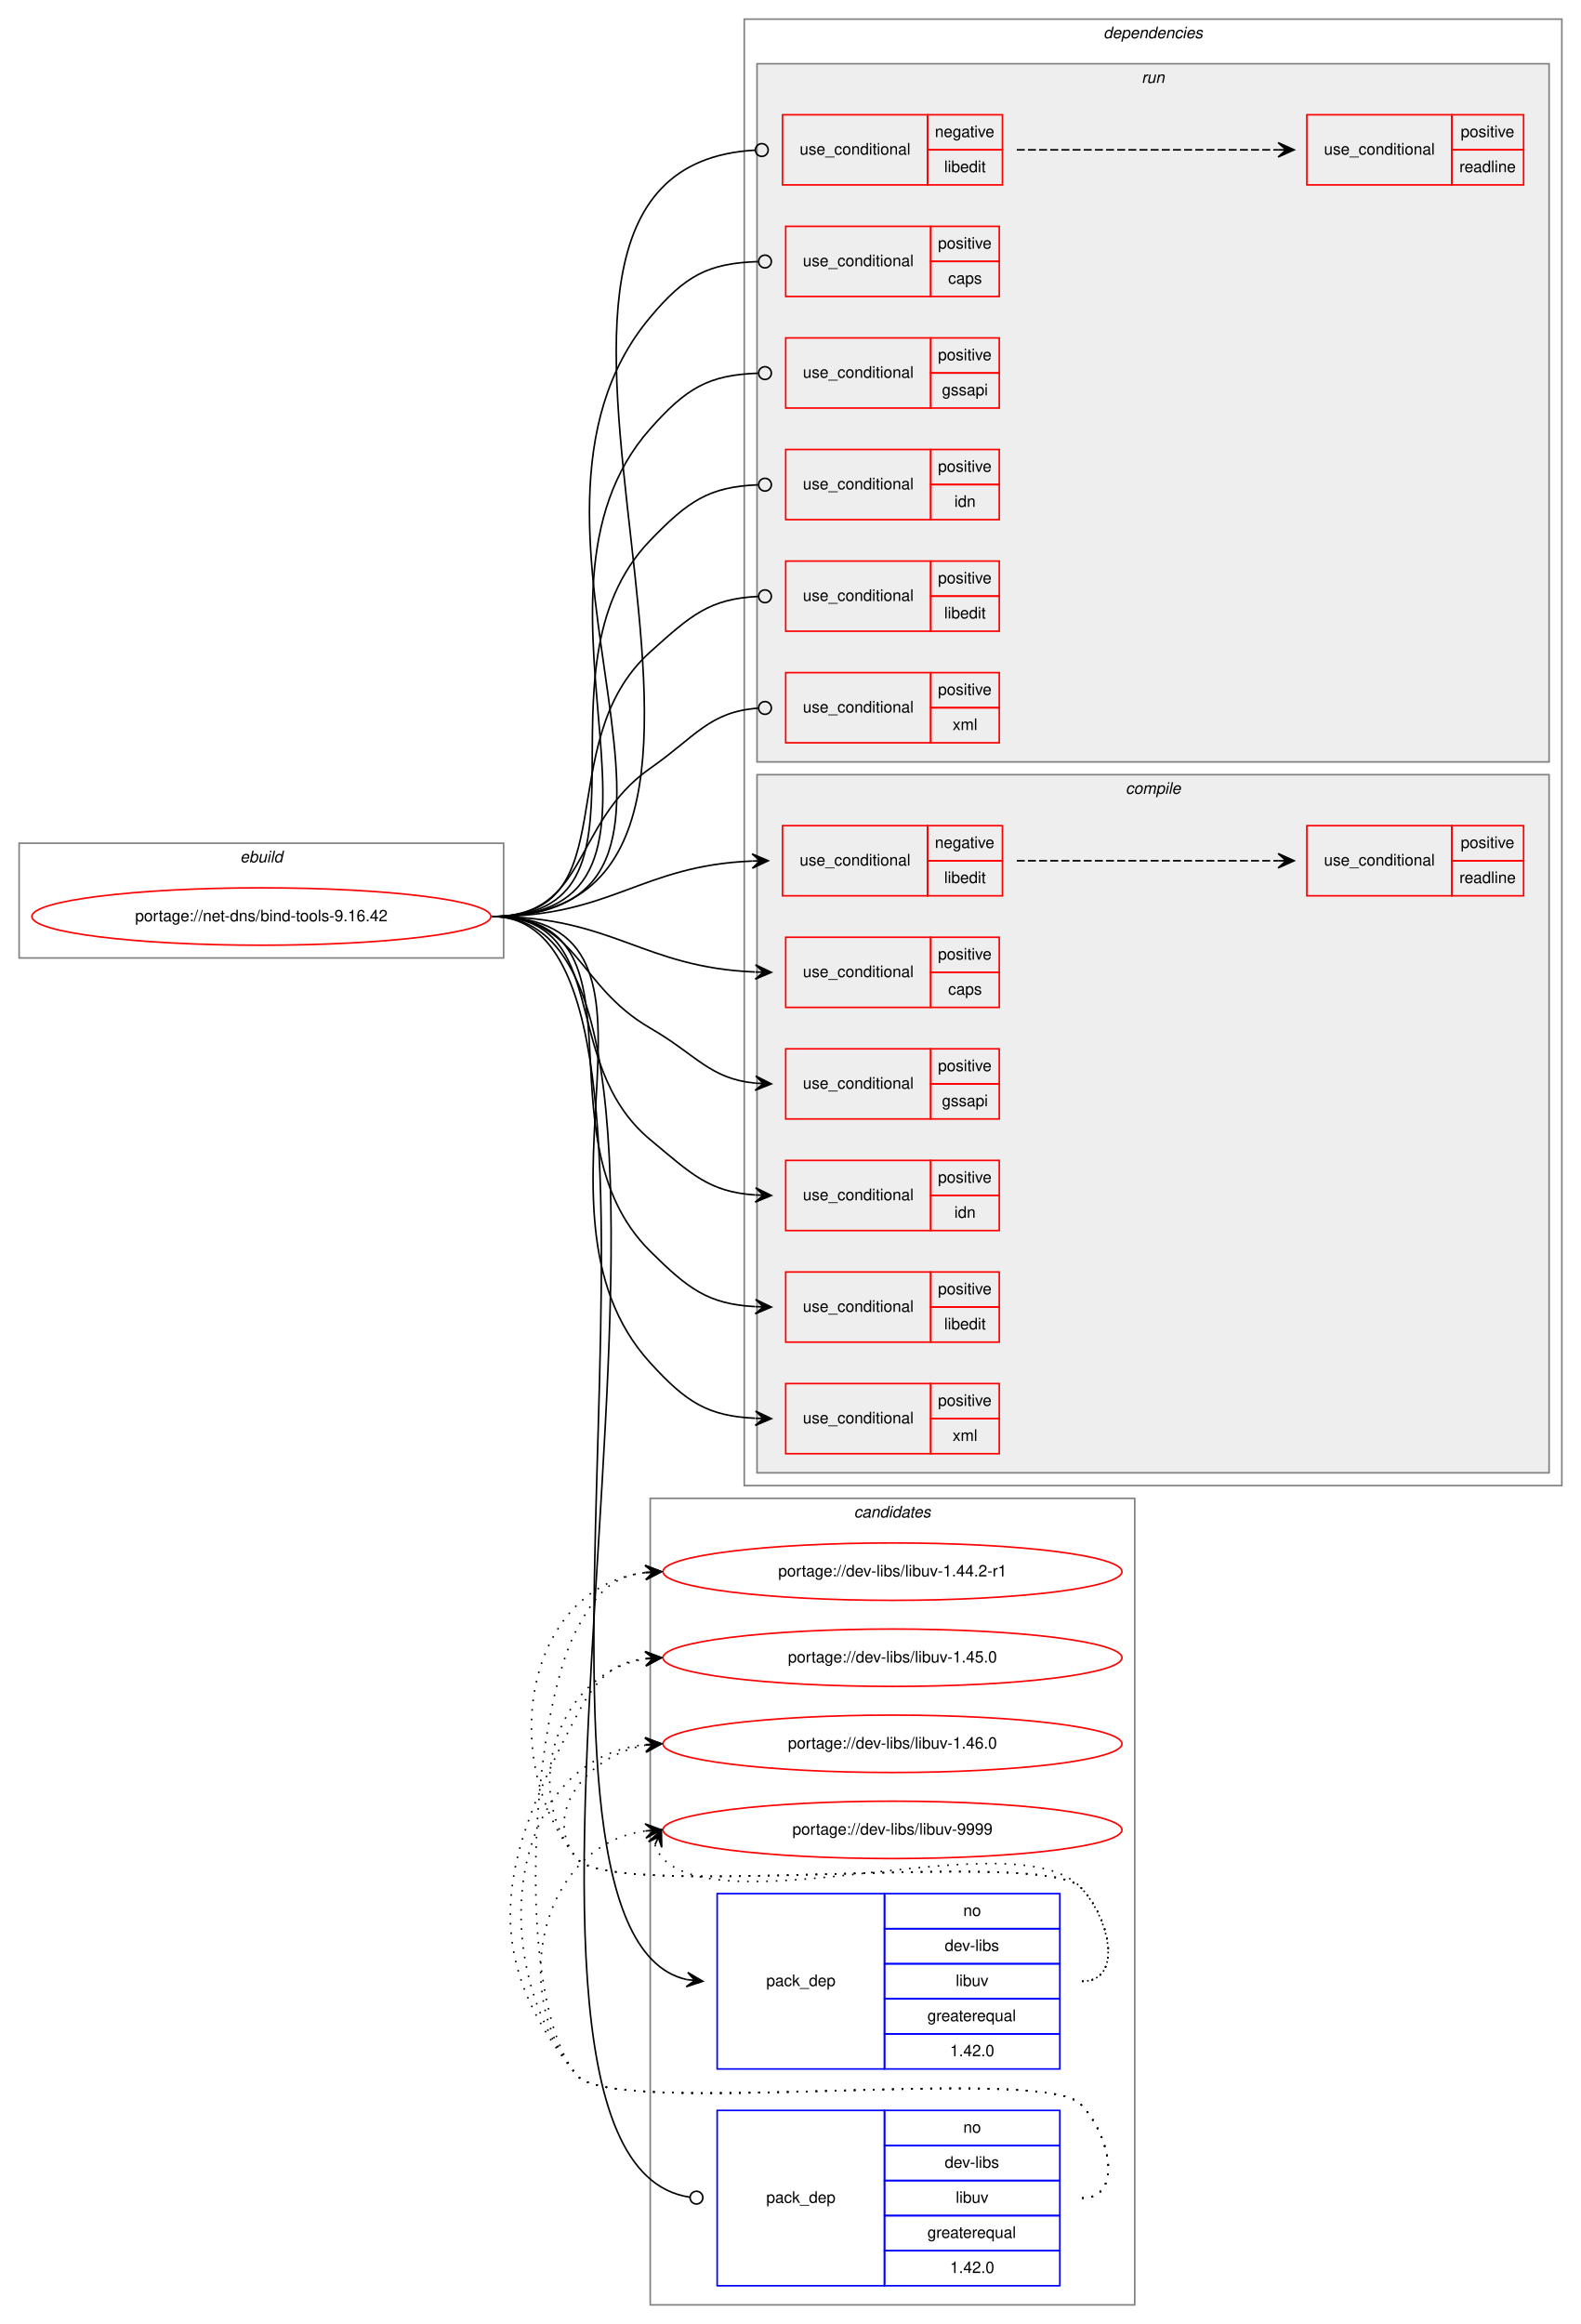
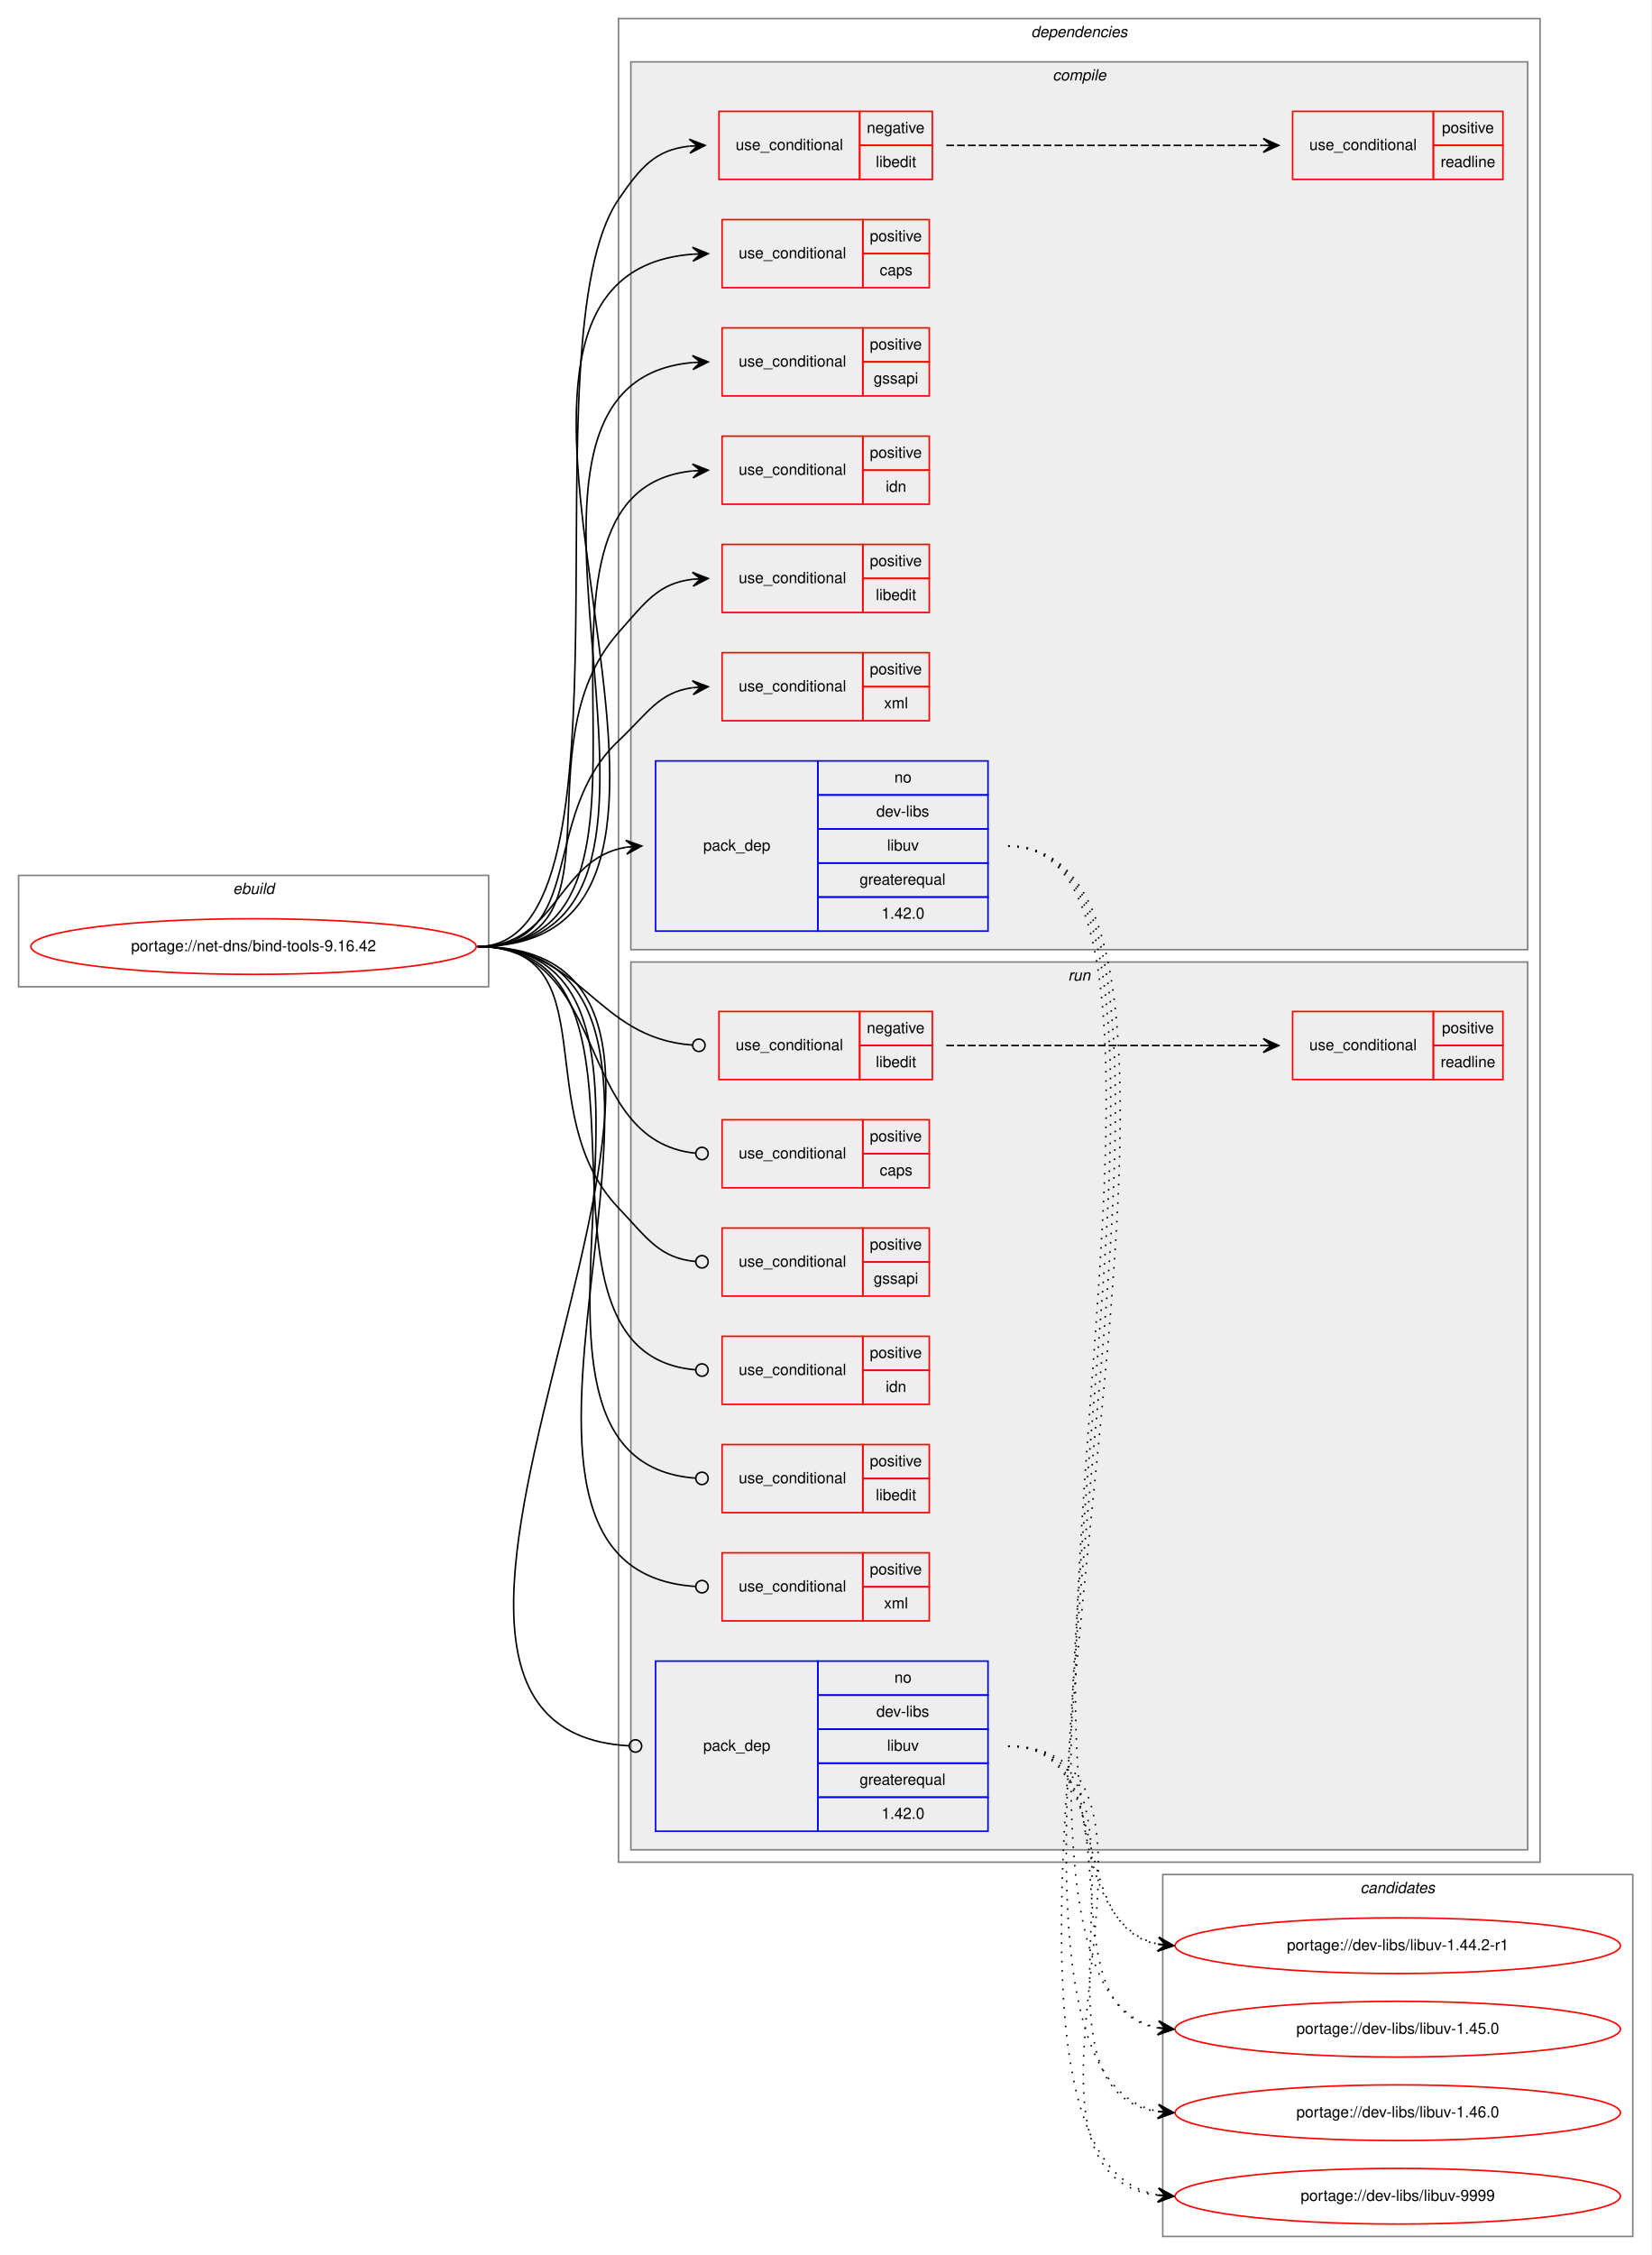
- <svg xmlns="http://www.w3.org/2000/svg" xmlns:xlink="http://www.w3.org/1999/xlink" width="992pt" height="1458pt" viewBox="0.00 0.00 992.00 1458.00">
+ <svg xmlns="http://www.w3.org/2000/svg" xmlns:xlink="http://www.w3.org/1999/xlink" width="1068pt" height="1458pt" viewBox="0.00 0.00 1068.00 1458.00">
  <g id="graph0" class="graph" transform="scale(1 1) rotate(0) translate(4 1454)">
-     <polygon fill="white" stroke="transparent" points="-4,4 -4,-1454 988,-1454 988,4 -4,4" />
+     <polygon fill="white" stroke="transparent" points="-4,4 -4,-1454 1064,-1454 1064,4 -4,4" />
+     <g id="clust1" class="cluster">
+       <polygon fill="none" stroke="gray" points="8,-816 8,-888 312,-888 312,-816 8,-816" />
+       <text text-anchor="start" x="146.66" y="-876" font-family="Helvetica,sans-Serif" font-style="italic" font-size="10.00">ebuild</text>
+     </g>
+     <g id="clust2" class="cluster">
+       <polygon fill="none" stroke="gray" points="396,-250 396,-1442 992,-1442 992,-250 396,-250" />
+       <text text-anchor="start" x="662.88" y="-1430" font-family="Helvetica,sans-Serif" font-style="italic" font-size="10.00">dependencies</text>
+     </g>
+     <g id="clust3" class="cluster">
+       <polygon fill="#eeeeee" stroke="gray" points="404,-840 404,-1414 984,-1414 984,-840 404,-840" />
+       <text text-anchor="start" x="676.78" y="-1402" font-family="Helvetica,sans-Serif" font-style="italic" font-size="10.00">compile</text>
+     </g>
+     <g id="clust13" class="cluster">
+       <polygon fill="#eeeeee" stroke="gray" points="404,-258 404,-832 984,-832 984,-258 404,-258" />
+       <text text-anchor="start" x="686.78" y="-820" font-family="Helvetica,sans-Serif" font-style="italic" font-size="10.00">run</text>
+     </g>
    <g id="clust22" class="cluster">
-       <polygon fill="none" stroke="gray" points="404,-8 404,-514 708,-514 708,-8 404,-8" />
-       <text text-anchor="start" x="531.82" y="-502" font-family="Helvetica,sans-Serif" font-style="italic" font-size="10.00">candidates</text>
-     </g>
-     <g id="clust1" class="cluster">
-       <polygon fill="none" stroke="gray" points="8,-853 8,-925 312,-925 312,-853 8,-853" />
-       <text text-anchor="start" x="146.66" y="-913" font-family="Helvetica,sans-Serif" font-style="italic" font-size="10.00">ebuild</text>
-     </g>
-     <g id="clust2" class="cluster">
-       <polygon fill="none" stroke="gray" points="463,-522 463,-1442 976,-1442 976,-522 463,-522" />
-       <text text-anchor="start" x="688.38" y="-1430" font-family="Helvetica,sans-Serif" font-style="italic" font-size="10.00">dependencies</text>
-     </g>
-     <g id="clust13" class="cluster">
-       <polygon fill="#eeeeee" stroke="gray" points="471,-976 471,-1414 968,-1414 968,-976 471,-976" />
-       <text text-anchor="start" x="712.28" y="-1402" font-family="Helvetica,sans-Serif" font-style="italic" font-size="10.00">run</text>
-     </g>
-     <g id="clust3" class="cluster">
-       <polygon fill="#eeeeee" stroke="gray" points="471,-530 471,-968 968,-968 968,-530 471,-530" />
-       <text text-anchor="start" x="702.28" y="-956" font-family="Helvetica,sans-Serif" font-style="italic" font-size="10.00">compile</text>
+       <polygon fill="none" stroke="gray" points="748,-8 748,-242 1052,-242 1052,-8 748,-8" />
+       <text text-anchor="start" x="875.82" y="-230" font-family="Helvetica,sans-Serif" font-style="italic" font-size="10.00">candidates</text>
    </g>
    <g id="node1" class="node">
      <g id="a_node1">
        <a xlink:href="../net-dns/bind-tools-9.16.42.svg" xlink:title="portage://net-dns/bind-tools-9.16.42">
-           <ellipse fill="none" stroke="red" cx="160" cy="-879" rx="144" ry="18" />
-           <text text-anchor="middle" x="160" y="-876" font-family="Helvetica,sans-Serif" font-size="10.00">portage://net-dns/bind-tools-9.16.42</text>
+           <ellipse fill="none" stroke="red" cx="160" cy="-842" rx="144" ry="18" />
+           <text text-anchor="middle" x="160" y="-839" font-family="Helvetica,sans-Serif" font-size="10.00">portage://net-dns/bind-tools-9.16.42</text>
        </a>
      </g>
    </g>
    <g id="node2" class="node">
-       <polygon fill="none" stroke="red" points="487,-892 487,-936 578,-936 578,-892 487,-892" />
-       <text text-anchor="start" x="497.77" y="-911" font-family="Helvetica,sans-Serif" font-size="10.00">use_conditional</text>
-       <polygon fill="none" stroke="red" points="578,-914 578,-936 625,-936 625,-914 578,-914" />
-       <text text-anchor="start" x="582.6" y="-922" font-family="Helvetica,sans-Serif" font-size="10.00">negative</text>
-       <polygon fill="none" stroke="red" points="578,-892 578,-914 625,-914 625,-892 578,-892" />
-       <text text-anchor="start" x="588.44" y="-900" font-family="Helvetica,sans-Serif" font-size="10.00">libedit</text>
+       <polygon fill="none" stroke="red" points="461,-1338 461,-1382 552,-1382 552,-1338 461,-1338" />
+       <text text-anchor="start" x="471.77" y="-1357" font-family="Helvetica,sans-Serif" font-size="10.00">use_conditional</text>
+       <polygon fill="none" stroke="red" points="552,-1360 552,-1382 599,-1382 599,-1360 552,-1360" />
+       <text text-anchor="start" x="556.6" y="-1368" font-family="Helvetica,sans-Serif" font-size="10.00">negative</text>
+       <polygon fill="none" stroke="red" points="552,-1338 552,-1360 599,-1360 599,-1338 552,-1338" />
+       <text text-anchor="start" x="562.44" y="-1346" font-family="Helvetica,sans-Serif" font-size="10.00">libedit</text>
    </g>
    <g id="edge2" class="edge">
-       <path fill="none" stroke="black" d="M305,-879C379.92,-879 397.98,-910.93 467.79,-913.79" />
-       <polygon fill="black" stroke="black" points="478,-914 467.91,-918.3 473,-913.9 468,-913.8 468,-913.8 468,-913.8 473,-913.9 468.09,-909.3 478,-914 478,-914" />
+       <path fill="none" stroke="black" d="M305,-842C414.22,-842 334.4,-1234.81 396,-1325 410.48,-1346.21 420.02,-1357.1 441.85,-1359.49" />
+       <polygon fill="black" stroke="black" points="452,-1360 441.79,-1363.99 447.01,-1359.75 442.01,-1359.5 442.01,-1359.5 442.01,-1359.5 447.01,-1359.75 442.24,-1355 452,-1360 452,-1360" />
    </g>
    <g id="node4" class="node">
-       <polygon fill="none" stroke="red" points="489,-822 489,-866 580,-866 580,-822 489,-822" />
-       <text text-anchor="start" x="499.77" y="-841" font-family="Helvetica,sans-Serif" font-size="10.00">use_conditional</text>
-       <polygon fill="none" stroke="red" points="580,-844 580,-866 623,-866 623,-844 580,-844" />
-       <text text-anchor="start" x="584.55" y="-852" font-family="Helvetica,sans-Serif" font-size="10.00">positive</text>
-       <polygon fill="none" stroke="red" points="580,-822 580,-844 623,-844 623,-822 580,-822" />
-       <text text-anchor="start" x="590.94" y="-830" font-family="Helvetica,sans-Serif" font-size="10.00">caps</text>
+       <polygon fill="none" stroke="red" points="463,-1268 463,-1312 554,-1312 554,-1268 463,-1268" />
+       <text text-anchor="start" x="473.77" y="-1287" font-family="Helvetica,sans-Serif" font-size="10.00">use_conditional</text>
+       <polygon fill="none" stroke="red" points="554,-1290 554,-1312 597,-1312 597,-1290 554,-1290" />
+       <text text-anchor="start" x="558.55" y="-1298" font-family="Helvetica,sans-Serif" font-size="10.00">positive</text>
+       <polygon fill="none" stroke="red" points="554,-1268 554,-1290 597,-1290 597,-1268 554,-1268" />
+       <text text-anchor="start" x="564.94" y="-1276" font-family="Helvetica,sans-Serif" font-size="10.00">caps</text>
    </g>
    <g id="edge3" class="edge">
-       <path fill="none" stroke="black" d="M305,-879C380.75,-879 399.08,-847.07 469.68,-844.21" />
-       <polygon fill="black" stroke="black" points="480,-844 470.09,-848.7 475,-844.1 470,-844.2 470,-844.2 470,-844.2 475,-844.1 469.91,-839.7 480,-844 480,-844" />
+       <path fill="none" stroke="black" d="M305,-842C511.35,-842 253.02,-1275.25 443.94,-1289.63" />
+       <polygon fill="black" stroke="black" points="454,-1290 443.84,-1294.13 449,-1289.82 444.01,-1289.64 444.01,-1289.64 444.01,-1289.64 449,-1289.82 444.17,-1285.14 454,-1290 454,-1290" />
    </g>
    <g id="node5" class="node">
-       <polygon fill="none" stroke="red" points="489,-752 489,-796 580,-796 580,-752 489,-752" />
-       <text text-anchor="start" x="499.77" y="-771" font-family="Helvetica,sans-Serif" font-size="10.00">use_conditional</text>
-       <polygon fill="none" stroke="red" points="580,-774 580,-796 623,-796 623,-774 580,-774" />
-       <text text-anchor="start" x="584.55" y="-782" font-family="Helvetica,sans-Serif" font-size="10.00">positive</text>
-       <polygon fill="none" stroke="red" points="580,-752 580,-774 623,-774 623,-752 580,-752" />
-       <text text-anchor="start" x="587.05" y="-760" font-family="Helvetica,sans-Serif" font-size="10.00">gssapi</text>
+       <polygon fill="none" stroke="red" points="463,-1198 463,-1242 554,-1242 554,-1198 463,-1198" />
+       <text text-anchor="start" x="473.77" y="-1217" font-family="Helvetica,sans-Serif" font-size="10.00">use_conditional</text>
+       <polygon fill="none" stroke="red" points="554,-1220 554,-1242 597,-1242 597,-1220 554,-1220" />
+       <text text-anchor="start" x="558.55" y="-1228" font-family="Helvetica,sans-Serif" font-size="10.00">positive</text>
+       <polygon fill="none" stroke="red" points="554,-1198 554,-1220 597,-1220 597,-1198 554,-1198" />
+       <text text-anchor="start" x="561.05" y="-1206" font-family="Helvetica,sans-Serif" font-size="10.00">gssapi</text>
    </g>
    <g id="edge4" class="edge">
-       <path fill="none" stroke="black" d="M305,-879C358.89,-879 357.33,-835.94 404,-809 433.06,-792.22 441.28,-777.23 469.93,-774.46" />
-       <polygon fill="black" stroke="black" points="480,-774 470.21,-778.95 475.01,-774.23 470.01,-774.45 470.01,-774.45 470.01,-774.45 475.01,-774.23 469.81,-769.96 480,-774 480,-774" />
+       <path fill="none" stroke="black" d="M305,-842C482.05,-842 281.56,-1205.38 443.86,-1219.57" />
+       <polygon fill="black" stroke="black" points="454,-1220 443.82,-1224.08 449,-1219.79 444.01,-1219.58 444.01,-1219.58 444.01,-1219.58 449,-1219.79 444.2,-1215.08 454,-1220 454,-1220" />
    </g>
    <g id="node6" class="node">
-       <polygon fill="none" stroke="red" points="489,-682 489,-726 580,-726 580,-682 489,-682" />
-       <text text-anchor="start" x="499.77" y="-701" font-family="Helvetica,sans-Serif" font-size="10.00">use_conditional</text>
-       <polygon fill="none" stroke="red" points="580,-704 580,-726 623,-726 623,-704 580,-704" />
-       <text text-anchor="start" x="584.55" y="-712" font-family="Helvetica,sans-Serif" font-size="10.00">positive</text>
-       <polygon fill="none" stroke="red" points="580,-682 580,-704 623,-704 623,-682 580,-682" />
-       <text text-anchor="start" x="594.83" y="-690" font-family="Helvetica,sans-Serif" font-size="10.00">idn</text>
+       <polygon fill="none" stroke="red" points="463,-1128 463,-1172 554,-1172 554,-1128 463,-1128" />
+       <text text-anchor="start" x="473.77" y="-1147" font-family="Helvetica,sans-Serif" font-size="10.00">use_conditional</text>
+       <polygon fill="none" stroke="red" points="554,-1150 554,-1172 597,-1172 597,-1150 554,-1150" />
+       <text text-anchor="start" x="558.55" y="-1158" font-family="Helvetica,sans-Serif" font-size="10.00">positive</text>
+       <polygon fill="none" stroke="red" points="554,-1128 554,-1150 597,-1150 597,-1128 554,-1128" />
+       <text text-anchor="start" x="568.83" y="-1136" font-family="Helvetica,sans-Serif" font-size="10.00">idn</text>
    </g>
    <g id="edge5" class="edge">
-       <path fill="none" stroke="black" d="M305,-879C381.21,-879 345.39,-787.71 404,-739 429.81,-717.55 440.64,-706.31 469.83,-704.32" />
-       <polygon fill="black" stroke="black" points="480,-704 470.15,-708.81 475,-704.16 470.01,-704.32 470.01,-704.32 470.01,-704.32 475,-704.16 469.86,-699.82 480,-704 480,-704" />
+       <path fill="none" stroke="black" d="M305,-842C453.5,-842 309.04,-1135.73 443.81,-1149.5" />
+       <polygon fill="black" stroke="black" points="454,-1150 443.79,-1154 449.01,-1149.76 444.01,-1149.51 444.01,-1149.51 444.01,-1149.51 449.01,-1149.76 444.23,-1145.02 454,-1150 454,-1150" />
    </g>
    <g id="node7" class="node">
-       <polygon fill="none" stroke="red" points="489,-612 489,-656 580,-656 580,-612 489,-612" />
-       <text text-anchor="start" x="499.77" y="-631" font-family="Helvetica,sans-Serif" font-size="10.00">use_conditional</text>
-       <polygon fill="none" stroke="red" points="580,-634 580,-656 623,-656 623,-634 580,-634" />
-       <text text-anchor="start" x="584.55" y="-642" font-family="Helvetica,sans-Serif" font-size="10.00">positive</text>
-       <polygon fill="none" stroke="red" points="580,-612 580,-634 623,-634 623,-612 580,-612" />
-       <text text-anchor="start" x="588.44" y="-620" font-family="Helvetica,sans-Serif" font-size="10.00">libedit</text>
+       <polygon fill="none" stroke="red" points="463,-1058 463,-1102 554,-1102 554,-1058 463,-1058" />
+       <text text-anchor="start" x="473.77" y="-1077" font-family="Helvetica,sans-Serif" font-size="10.00">use_conditional</text>
+       <polygon fill="none" stroke="red" points="554,-1080 554,-1102 597,-1102 597,-1080 554,-1080" />
+       <text text-anchor="start" x="558.55" y="-1088" font-family="Helvetica,sans-Serif" font-size="10.00">positive</text>
+       <polygon fill="none" stroke="red" points="554,-1058 554,-1080 597,-1080 597,-1058 554,-1058" />
+       <text text-anchor="start" x="562.44" y="-1066" font-family="Helvetica,sans-Serif" font-size="10.00">libedit</text>
    </g>
    <g id="edge6" class="edge">
-       <path fill="none" stroke="black" d="M305,-879C408.18,-879 330.71,-741.64 404,-669 427.83,-645.38 440.26,-635.89 469.78,-634.26" />
-       <polygon fill="black" stroke="black" points="480,-634 470.12,-638.75 475,-634.13 470,-634.25 470,-634.25 470,-634.25 475,-634.13 469.89,-629.76 480,-634 480,-634" />
+       <path fill="none" stroke="black" d="M305,-842C403.87,-842 330.46,-970.97 396,-1045 413.54,-1064.81 421.79,-1076.84 443.98,-1079.46" />
+       <polygon fill="black" stroke="black" points="454,-1080 443.77,-1083.95 449.01,-1079.73 444.01,-1079.46 444.01,-1079.46 444.01,-1079.46 449.01,-1079.73 444.26,-1074.96 454,-1080 454,-1080" />
    </g>
    <g id="node8" class="node">
-       <polygon fill="none" stroke="red" points="489,-542 489,-586 580,-586 580,-542 489,-542" />
-       <text text-anchor="start" x="499.77" y="-561" font-family="Helvetica,sans-Serif" font-size="10.00">use_conditional</text>
-       <polygon fill="none" stroke="red" points="580,-564 580,-586 623,-586 623,-564 580,-564" />
-       <text text-anchor="start" x="584.55" y="-572" font-family="Helvetica,sans-Serif" font-size="10.00">positive</text>
-       <polygon fill="none" stroke="red" points="580,-542 580,-564 623,-564 623,-542 580,-542" />
-       <text text-anchor="start" x="593.73" y="-550" font-family="Helvetica,sans-Serif" font-size="10.00">xml</text>
+       <polygon fill="none" stroke="red" points="463,-988 463,-1032 554,-1032 554,-988 463,-988" />
+       <text text-anchor="start" x="473.77" y="-1007" font-family="Helvetica,sans-Serif" font-size="10.00">use_conditional</text>
+       <polygon fill="none" stroke="red" points="554,-1010 554,-1032 597,-1032 597,-1010 554,-1010" />
+       <text text-anchor="start" x="558.55" y="-1018" font-family="Helvetica,sans-Serif" font-size="10.00">positive</text>
+       <polygon fill="none" stroke="red" points="554,-988 554,-1010 597,-1010 597,-988 554,-988" />
+       <text text-anchor="start" x="567.73" y="-996" font-family="Helvetica,sans-Serif" font-size="10.00">xml</text>
    </g>
    <g id="edge7" class="edge">
-       <path fill="none" stroke="black" d="M305,-879C436.99,-879 315.04,-696.51 404,-599 426.61,-574.21 440.02,-565.66 469.74,-564.23" />
-       <polygon fill="black" stroke="black" points="480,-564 470.1,-568.72 475,-564.11 470,-564.22 470,-564.22 470,-564.22 475,-564.11 469.9,-559.72 480,-564 480,-564" />
+       <path fill="none" stroke="black" d="M305,-842C376.62,-842 343.93,-925.82 396,-975 415.15,-993.09 422.14,-1006.32 443.76,-1009.34" />
+       <polygon fill="black" stroke="black" points="454,-1010 443.73,-1013.85 449.01,-1009.68 444.02,-1009.36 444.02,-1009.36 444.02,-1009.36 449.01,-1009.68 444.31,-1004.87 454,-1010 454,-1010" />
    </g>
    <g id="node9" class="node">
-       <polygon fill="none" stroke="blue" points="446,-156 446,-266 551,-266 551,-156 446,-156" />
-       <text text-anchor="start" x="476.82" y="-208" font-family="Helvetica,sans-Serif" font-size="10.00">pack_dep</text>
-       <polygon fill="none" stroke="blue" points="551,-244 551,-266 661,-266 661,-244 551,-244" />
-       <text text-anchor="start" x="600.44" y="-252" font-family="Helvetica,sans-Serif" font-size="10.00">no</text>
-       <polygon fill="none" stroke="blue" points="551,-222 551,-244 661,-244 661,-222 551,-222" />
-       <text text-anchor="start" x="588.78" y="-230" font-family="Helvetica,sans-Serif" font-size="10.00">dev-libs</text>
-       <polygon fill="none" stroke="blue" points="551,-200 551,-222 661,-222 661,-200 551,-200" />
-       <text text-anchor="start" x="595.72" y="-208" font-family="Helvetica,sans-Serif" font-size="10.00">libuv</text>
-       <polygon fill="none" stroke="blue" points="551,-178 551,-200 661,-200 661,-178 551,-178" />
-       <text text-anchor="start" x="577.94" y="-186" font-family="Helvetica,sans-Serif" font-size="10.00">greaterequal</text>
-       <polygon fill="none" stroke="blue" points="551,-156 551,-178 661,-178 661,-156 551,-156" />
-       <text text-anchor="start" x="592.1" y="-164" font-family="Helvetica,sans-Serif" font-size="10.00">1.42.0</text>
+       <polygon fill="none" stroke="blue" points="420,-852 420,-962 525,-962 525,-852 420,-852" />
+       <text text-anchor="start" x="450.82" y="-904" font-family="Helvetica,sans-Serif" font-size="10.00">pack_dep</text>
+       <polygon fill="none" stroke="blue" points="525,-940 525,-962 635,-962 635,-940 525,-940" />
+       <text text-anchor="start" x="574.44" y="-948" font-family="Helvetica,sans-Serif" font-size="10.00">no</text>
+       <polygon fill="none" stroke="blue" points="525,-918 525,-940 635,-940 635,-918 525,-918" />
+       <text text-anchor="start" x="562.78" y="-926" font-family="Helvetica,sans-Serif" font-size="10.00">dev-libs</text>
+       <polygon fill="none" stroke="blue" points="525,-896 525,-918 635,-918 635,-896 525,-896" />
+       <text text-anchor="start" x="569.72" y="-904" font-family="Helvetica,sans-Serif" font-size="10.00">libuv</text>
+       <polygon fill="none" stroke="blue" points="525,-874 525,-896 635,-896 635,-874 525,-874" />
+       <text text-anchor="start" x="551.94" y="-882" font-family="Helvetica,sans-Serif" font-size="10.00">greaterequal</text>
+       <polygon fill="none" stroke="blue" points="525,-852 525,-874 635,-874 635,-852 525,-852" />
+       <text text-anchor="start" x="566.1" y="-860" font-family="Helvetica,sans-Serif" font-size="10.00">1.42.0</text>
    </g>
    <g id="edge8" class="edge">
-       <path fill="none" stroke="black" d="M305,-879C452.77,-879 293.51,-241.95 426.88,-212.08" />
-       <polygon fill="black" stroke="black" points="437,-211 427.54,-216.54 432.03,-211.53 427.06,-212.07 427.06,-212.07 427.06,-212.07 432.03,-211.53 426.58,-207.59 437,-211 437,-211" />
+       <path fill="none" stroke="black" d="M305,-842C356.7,-842 356.07,-898.89 401.03,-906.22" />
+       <polygon fill="black" stroke="black" points="411,-907 400.68,-910.71 406.02,-906.61 401.03,-906.22 401.03,-906.22 401.03,-906.22 406.02,-906.61 401.38,-901.74 411,-907 411,-907" />
    </g>
    <g id="node10" class="node">
-       <polygon fill="none" stroke="red" points="487,-1338 487,-1382 578,-1382 578,-1338 487,-1338" />
-       <text text-anchor="start" x="497.77" y="-1357" font-family="Helvetica,sans-Serif" font-size="10.00">use_conditional</text>
-       <polygon fill="none" stroke="red" points="578,-1360 578,-1382 625,-1382 625,-1360 578,-1360" />
-       <text text-anchor="start" x="582.6" y="-1368" font-family="Helvetica,sans-Serif" font-size="10.00">negative</text>
-       <polygon fill="none" stroke="red" points="578,-1338 578,-1360 625,-1360 625,-1338 578,-1338" />
-       <text text-anchor="start" x="588.44" y="-1346" font-family="Helvetica,sans-Serif" font-size="10.00">libedit</text>
+       <polygon fill="none" stroke="red" points="461,-756 461,-800 552,-800 552,-756 461,-756" />
+       <text text-anchor="start" x="471.77" y="-775" font-family="Helvetica,sans-Serif" font-size="10.00">use_conditional</text>
+       <polygon fill="none" stroke="red" points="552,-778 552,-800 599,-800 599,-778 552,-778" />
+       <text text-anchor="start" x="556.6" y="-786" font-family="Helvetica,sans-Serif" font-size="10.00">negative</text>
+       <polygon fill="none" stroke="red" points="552,-756 552,-778 599,-778 599,-756 552,-756" />
+       <text text-anchor="start" x="562.44" y="-764" font-family="Helvetica,sans-Serif" font-size="10.00">libedit</text>
    </g>
    <g id="edge10" class="edge">
-       <path fill="none" stroke="black" d="M305,-879C529.41,-879 257.61,-1348.33 469.91,-1359.79" />
-       <ellipse fill="none" stroke="black" cx="474" cy="-1359.89" rx="4" ry="4" />
+       <path fill="none" stroke="black" d="M305,-842C373.47,-842 380.29,-782.9 443.95,-778.29" />
+       <ellipse fill="none" stroke="black" cx="448" cy="-778.14" rx="4" ry="4" />
    </g>
    <g id="node12" class="node">
-       <polygon fill="none" stroke="red" points="489,-1268 489,-1312 580,-1312 580,-1268 489,-1268" />
-       <text text-anchor="start" x="499.77" y="-1287" font-family="Helvetica,sans-Serif" font-size="10.00">use_conditional</text>
-       <polygon fill="none" stroke="red" points="580,-1290 580,-1312 623,-1312 623,-1290 580,-1290" />
-       <text text-anchor="start" x="584.55" y="-1298" font-family="Helvetica,sans-Serif" font-size="10.00">positive</text>
-       <polygon fill="none" stroke="red" points="580,-1268 580,-1290 623,-1290 623,-1268 580,-1268" />
-       <text text-anchor="start" x="590.94" y="-1276" font-family="Helvetica,sans-Serif" font-size="10.00">caps</text>
+       <polygon fill="none" stroke="red" points="463,-686 463,-730 554,-730 554,-686 463,-686" />
+       <text text-anchor="start" x="473.77" y="-705" font-family="Helvetica,sans-Serif" font-size="10.00">use_conditional</text>
+       <polygon fill="none" stroke="red" points="554,-708 554,-730 597,-730 597,-708 554,-708" />
+       <text text-anchor="start" x="558.55" y="-716" font-family="Helvetica,sans-Serif" font-size="10.00">positive</text>
+       <polygon fill="none" stroke="red" points="554,-686 554,-708 597,-708 597,-686 554,-686" />
+       <text text-anchor="start" x="564.94" y="-694" font-family="Helvetica,sans-Serif" font-size="10.00">caps</text>
    </g>
    <g id="edge11" class="edge">
-       <path fill="none" stroke="black" d="M305,-879C477.81,-879 292.89,-1122.65 404,-1255 426.04,-1281.26 440.43,-1288.85 471.68,-1289.87" />
-       <ellipse fill="none" stroke="black" cx="476" cy="-1289.94" rx="4" ry="4" />
+       <path fill="none" stroke="black" d="M305,-842C391.28,-842 366.64,-716.24 445.99,-708.38" />
+       <ellipse fill="none" stroke="black" cx="450" cy="-708.19" rx="4" ry="4" />
    </g>
    <g id="node13" class="node">
-       <polygon fill="none" stroke="red" points="489,-1198 489,-1242 580,-1242 580,-1198 489,-1198" />
-       <text text-anchor="start" x="499.77" y="-1217" font-family="Helvetica,sans-Serif" font-size="10.00">use_conditional</text>
-       <polygon fill="none" stroke="red" points="580,-1220 580,-1242 623,-1242 623,-1220 580,-1220" />
-       <text text-anchor="start" x="584.55" y="-1228" font-family="Helvetica,sans-Serif" font-size="10.00">positive</text>
-       <polygon fill="none" stroke="red" points="580,-1198 580,-1220 623,-1220 623,-1198 580,-1198" />
-       <text text-anchor="start" x="587.05" y="-1206" font-family="Helvetica,sans-Serif" font-size="10.00">gssapi</text>
+       <polygon fill="none" stroke="red" points="463,-616 463,-660 554,-660 554,-616 463,-616" />
+       <text text-anchor="start" x="473.77" y="-635" font-family="Helvetica,sans-Serif" font-size="10.00">use_conditional</text>
+       <polygon fill="none" stroke="red" points="554,-638 554,-660 597,-660 597,-638 554,-638" />
+       <text text-anchor="start" x="558.55" y="-646" font-family="Helvetica,sans-Serif" font-size="10.00">positive</text>
+       <polygon fill="none" stroke="red" points="554,-616 554,-638 597,-638 597,-616 554,-616" />
+       <text text-anchor="start" x="561.05" y="-624" font-family="Helvetica,sans-Serif" font-size="10.00">gssapi</text>
    </g>
    <g id="edge12" class="edge">
-       <path fill="none" stroke="black" d="M305,-879C447.94,-879 309.1,-1078.11 404,-1185 426.76,-1210.64 440.54,-1218.75 471.69,-1219.86" />
-       <ellipse fill="none" stroke="black" cx="476" cy="-1219.93" rx="4" ry="4" />
+       <path fill="none" stroke="black" d="M305,-842C390.31,-842 337.17,-734.78 396,-673 414.73,-653.32 422.37,-640.66 445.8,-638.37" />
+       <ellipse fill="none" stroke="black" cx="450" cy="-638.18" rx="4" ry="4" />
    </g>
    <g id="node14" class="node">
-       <polygon fill="none" stroke="red" points="489,-1128 489,-1172 580,-1172 580,-1128 489,-1128" />
-       <text text-anchor="start" x="499.77" y="-1147" font-family="Helvetica,sans-Serif" font-size="10.00">use_conditional</text>
-       <polygon fill="none" stroke="red" points="580,-1150 580,-1172 623,-1172 623,-1150 580,-1150" />
-       <text text-anchor="start" x="584.55" y="-1158" font-family="Helvetica,sans-Serif" font-size="10.00">positive</text>
-       <polygon fill="none" stroke="red" points="580,-1128 580,-1150 623,-1150 623,-1128 580,-1128" />
-       <text text-anchor="start" x="594.83" y="-1136" font-family="Helvetica,sans-Serif" font-size="10.00">idn</text>
+       <polygon fill="none" stroke="red" points="463,-546 463,-590 554,-590 554,-546 463,-546" />
+       <text text-anchor="start" x="473.77" y="-565" font-family="Helvetica,sans-Serif" font-size="10.00">use_conditional</text>
+       <polygon fill="none" stroke="red" points="554,-568 554,-590 597,-590 597,-568 554,-568" />
+       <text text-anchor="start" x="558.55" y="-576" font-family="Helvetica,sans-Serif" font-size="10.00">positive</text>
+       <polygon fill="none" stroke="red" points="554,-546 554,-568 597,-568 597,-546 554,-546" />
+       <text text-anchor="start" x="568.83" y="-554" font-family="Helvetica,sans-Serif" font-size="10.00">idn</text>
    </g>
    <g id="edge13" class="edge">
-       <path fill="none" stroke="black" d="M305,-879C418.74,-879 324.97,-1033.2 404,-1115 427.82,-1139.65 440.71,-1148.6 471.71,-1149.84" />
-       <ellipse fill="none" stroke="black" cx="476" cy="-1149.92" rx="4" ry="4" />
+       <path fill="none" stroke="black" d="M305,-842C440.78,-842 320.53,-579.12 445.8,-568.34" />
+       <ellipse fill="none" stroke="black" cx="450" cy="-568.17" rx="4" ry="4" />
    </g>
    <g id="node15" class="node">
-       <polygon fill="none" stroke="red" points="489,-1058 489,-1102 580,-1102 580,-1058 489,-1058" />
-       <text text-anchor="start" x="499.77" y="-1077" font-family="Helvetica,sans-Serif" font-size="10.00">use_conditional</text>
-       <polygon fill="none" stroke="red" points="580,-1080 580,-1102 623,-1102 623,-1080 580,-1080" />
-       <text text-anchor="start" x="584.55" y="-1088" font-family="Helvetica,sans-Serif" font-size="10.00">positive</text>
-       <polygon fill="none" stroke="red" points="580,-1058 580,-1080 623,-1080 623,-1058 580,-1058" />
-       <text text-anchor="start" x="588.44" y="-1066" font-family="Helvetica,sans-Serif" font-size="10.00">libedit</text>
+       <polygon fill="none" stroke="red" points="463,-476 463,-520 554,-520 554,-476 463,-476" />
+       <text text-anchor="start" x="473.77" y="-495" font-family="Helvetica,sans-Serif" font-size="10.00">use_conditional</text>
+       <polygon fill="none" stroke="red" points="554,-498 554,-520 597,-520 597,-498 554,-498" />
+       <text text-anchor="start" x="558.55" y="-506" font-family="Helvetica,sans-Serif" font-size="10.00">positive</text>
+       <polygon fill="none" stroke="red" points="554,-476 554,-498 597,-498 597,-476 554,-476" />
+       <text text-anchor="start" x="562.44" y="-484" font-family="Helvetica,sans-Serif" font-size="10.00">libedit</text>
    </g>
    <g id="edge14" class="edge">
-       <path fill="none" stroke="black" d="M305,-879C390.9,-879 340.12,-987.57 404,-1045 429.49,-1067.92 440.97,-1078.33 471.74,-1079.81" />
-       <ellipse fill="none" stroke="black" cx="476" cy="-1079.91" rx="4" ry="4" />
+       <path fill="none" stroke="black" d="M305,-842C468.85,-842 293.41,-509.33 445.99,-498.28" />
+       <ellipse fill="none" stroke="black" cx="450" cy="-498.14" rx="4" ry="4" />
    </g>
    <g id="node16" class="node">
-       <polygon fill="none" stroke="red" points="489,-988 489,-1032 580,-1032 580,-988 489,-988" />
-       <text text-anchor="start" x="499.77" y="-1007" font-family="Helvetica,sans-Serif" font-size="10.00">use_conditional</text>
-       <polygon fill="none" stroke="red" points="580,-1010 580,-1032 623,-1032 623,-1010 580,-1010" />
-       <text text-anchor="start" x="584.55" y="-1018" font-family="Helvetica,sans-Serif" font-size="10.00">positive</text>
-       <polygon fill="none" stroke="red" points="580,-988 580,-1010 623,-1010 623,-988 580,-988" />
-       <text text-anchor="start" x="593.73" y="-996" font-family="Helvetica,sans-Serif" font-size="10.00">xml</text>
+       <polygon fill="none" stroke="red" points="463,-406 463,-450 554,-450 554,-406 463,-406" />
+       <text text-anchor="start" x="473.77" y="-425" font-family="Helvetica,sans-Serif" font-size="10.00">use_conditional</text>
+       <polygon fill="none" stroke="red" points="554,-428 554,-450 597,-450 597,-428 554,-428" />
+       <text text-anchor="start" x="558.55" y="-436" font-family="Helvetica,sans-Serif" font-size="10.00">positive</text>
+       <polygon fill="none" stroke="red" points="554,-406 554,-428 597,-428 597,-406 554,-406" />
+       <text text-anchor="start" x="567.73" y="-414" font-family="Helvetica,sans-Serif" font-size="10.00">xml</text>
    </g>
    <g id="edge15" class="edge">
-       <path fill="none" stroke="black" d="M305,-879C365.37,-879 354.48,-937.47 404,-972 432.56,-991.91 440.96,-1007.41 471.68,-1009.71" />
-       <ellipse fill="none" stroke="black" cx="476" cy="-1009.86" rx="4" ry="4" />
+       <path fill="none" stroke="black" d="M305,-842C497.78,-842 265.21,-439.64 445.95,-428.25" />
+       <ellipse fill="none" stroke="black" cx="450" cy="-428.12" rx="4" ry="4" />
    </g>
    <g id="node17" class="node">
-       <polygon fill="none" stroke="blue" points="446,-20 446,-130 551,-130 551,-20 446,-20" />
-       <text text-anchor="start" x="476.82" y="-72" font-family="Helvetica,sans-Serif" font-size="10.00">pack_dep</text>
-       <polygon fill="none" stroke="blue" points="551,-108 551,-130 661,-130 661,-108 551,-108" />
-       <text text-anchor="start" x="600.44" y="-116" font-family="Helvetica,sans-Serif" font-size="10.00">no</text>
-       <polygon fill="none" stroke="blue" points="551,-86 551,-108 661,-108 661,-86 551,-86" />
-       <text text-anchor="start" x="588.78" y="-94" font-family="Helvetica,sans-Serif" font-size="10.00">dev-libs</text>
-       <polygon fill="none" stroke="blue" points="551,-64 551,-86 661,-86 661,-64 551,-64" />
-       <text text-anchor="start" x="595.72" y="-72" font-family="Helvetica,sans-Serif" font-size="10.00">libuv</text>
-       <polygon fill="none" stroke="blue" points="551,-42 551,-64 661,-64 661,-42 551,-42" />
-       <text text-anchor="start" x="577.94" y="-50" font-family="Helvetica,sans-Serif" font-size="10.00">greaterequal</text>
-       <polygon fill="none" stroke="blue" points="551,-20 551,-42 661,-42 661,-20 551,-20" />
-       <text text-anchor="start" x="592.1" y="-28" font-family="Helvetica,sans-Serif" font-size="10.00">1.42.0</text>
+       <polygon fill="none" stroke="blue" points="420,-270 420,-380 525,-380 525,-270 420,-270" />
+       <text text-anchor="start" x="450.82" y="-322" font-family="Helvetica,sans-Serif" font-size="10.00">pack_dep</text>
+       <polygon fill="none" stroke="blue" points="525,-358 525,-380 635,-380 635,-358 525,-358" />
+       <text text-anchor="start" x="574.44" y="-366" font-family="Helvetica,sans-Serif" font-size="10.00">no</text>
+       <polygon fill="none" stroke="blue" points="525,-336 525,-358 635,-358 635,-336 525,-336" />
+       <text text-anchor="start" x="562.78" y="-344" font-family="Helvetica,sans-Serif" font-size="10.00">dev-libs</text>
+       <polygon fill="none" stroke="blue" points="525,-314 525,-336 635,-336 635,-314 525,-314" />
+       <text text-anchor="start" x="569.72" y="-322" font-family="Helvetica,sans-Serif" font-size="10.00">libuv</text>
+       <polygon fill="none" stroke="blue" points="525,-292 525,-314 635,-314 635,-292 525,-292" />
+       <text text-anchor="start" x="551.94" y="-300" font-family="Helvetica,sans-Serif" font-size="10.00">greaterequal</text>
+       <polygon fill="none" stroke="blue" points="525,-270 525,-292 635,-292 635,-270 525,-270" />
+       <text text-anchor="start" x="566.1" y="-278" font-family="Helvetica,sans-Serif" font-size="10.00">1.42.0</text>
    </g>
    <g id="edge16" class="edge">
-       <path fill="none" stroke="black" d="M305,-879C483.23,-879 263.03,-99.93 428.81,-75.58" />
-       <ellipse fill="none" stroke="black" cx="433.01" cy="-75.28" rx="4" ry="4" />
+       <path fill="none" stroke="black" d="M305,-842C536.81,-842 184.87,-337.05 403,-325.21" />
+       <ellipse fill="none" stroke="black" cx="407" cy="-325.11" rx="4" ry="4" />
    </g>
    <g id="node3" class="node">
-       <polygon fill="none" stroke="red" points="816,-892 816,-936 907,-936 907,-892 816,-892" />
-       <text text-anchor="start" x="826.77" y="-911" font-family="Helvetica,sans-Serif" font-size="10.00">use_conditional</text>
-       <polygon fill="none" stroke="red" points="907,-914 907,-936 952,-936 952,-914 907,-914" />
-       <text text-anchor="start" x="912.55" y="-922" font-family="Helvetica,sans-Serif" font-size="10.00">positive</text>
-       <polygon fill="none" stroke="red" points="907,-892 907,-914 952,-914 952,-892 907,-892" />
-       <text text-anchor="start" x="911.72" y="-900" font-family="Helvetica,sans-Serif" font-size="10.00">readline</text>
+       <polygon fill="none" stroke="red" points="832,-1338 832,-1382 923,-1382 923,-1338 832,-1338" />
+       <text text-anchor="start" x="842.77" y="-1357" font-family="Helvetica,sans-Serif" font-size="10.00">use_conditional</text>
+       <polygon fill="none" stroke="red" points="923,-1360 923,-1382 968,-1382 968,-1360 923,-1360" />
+       <text text-anchor="start" x="928.55" y="-1368" font-family="Helvetica,sans-Serif" font-size="10.00">positive</text>
+       <polygon fill="none" stroke="red" points="923,-1338 923,-1360 968,-1360 968,-1338 923,-1338" />
+       <text text-anchor="start" x="927.72" y="-1346" font-family="Helvetica,sans-Serif" font-size="10.00">readline</text>
    </g>
    <g id="edge1" class="edge">
-       <path fill="none" stroke="black" stroke-dasharray="5,2" d="M634,-914C707.86,-914 728.81,-914 797.92,-914" />
-       <polygon fill="black" stroke="black" points="808,-914 798,-918.5 803,-914 798,-914 798,-914 798,-914 803,-914 798,-909.5 808,-914 808,-914" />
+       <path fill="none" stroke="black" stroke-dasharray="5,2" d="M608,-1360C700.1,-1360 725.62,-1360 812.92,-1360" />
+       <polygon fill="black" stroke="black" points="823,-1360 813,-1364.5 818,-1360 813,-1360 813,-1360 813,-1360 818,-1360 813,-1355.5 823,-1360 823,-1360" />
    </g>
    <g id="node18" class="node">
      <g id="a_node18">
        <a xlink:href="../dev-libs/libuv-1.44.2-r1.svg" xlink:title="portage://dev-libs/libuv-1.44.2-r1">
-           <ellipse fill="none" stroke="red" cx="556" cy="-468" rx="144" ry="18" />
-           <text text-anchor="middle" x="556" y="-465" font-family="Helvetica,sans-Serif" font-size="10.00">portage://dev-libs/libuv-1.44.2-r1</text>
+           <ellipse fill="none" stroke="red" cx="900" cy="-196" rx="144" ry="18" />
+           <text text-anchor="middle" x="900" y="-193" font-family="Helvetica,sans-Serif" font-size="10.00">portage://dev-libs/libuv-1.44.2-r1</text>
        </a>
      </g>
    </g>
    <g id="edge17" class="edge">
-       <path fill="none" stroke="black" stroke-dasharray="1,5" d="M675,-211C701.23,-211 692.39,-251.3 674,-270 649.34,-295.07 380.35,-260.85 358,-288 307.27,-349.62 325.8,-458.16 400.59,-467.37" />
-       <polygon fill="black" stroke="black" points="411,-468 400.75,-471.89 406.01,-467.7 401.02,-467.4 401.02,-467.4 401.02,-467.4 406.01,-467.7 401.29,-462.91 411,-468 411,-468" />
+       <path fill="none" stroke="black" stroke-dasharray="1,5" d="M648,-907C804.19,-907 604.58,-227.58 744.79,-197.06" />
+       <polygon fill="black" stroke="black" points="755,-196 745.52,-201.51 750.03,-196.52 745.05,-197.03 745.05,-197.03 745.05,-197.03 750.03,-196.52 744.59,-192.56 755,-196 755,-196" />
    </g>
    <g id="node19" class="node">
      <g id="a_node19">
        <a xlink:href="../dev-libs/libuv-1.45.0.svg" xlink:title="portage://dev-libs/libuv-1.45.0">
-           <ellipse fill="none" stroke="red" cx="556" cy="-414" rx="144" ry="18" />
-           <text text-anchor="middle" x="556" y="-411" font-family="Helvetica,sans-Serif" font-size="10.00">portage://dev-libs/libuv-1.45.0</text>
+           <ellipse fill="none" stroke="red" cx="900" cy="-142" rx="144" ry="18" />
+           <text text-anchor="middle" x="900" y="-139" font-family="Helvetica,sans-Serif" font-size="10.00">portage://dev-libs/libuv-1.45.0</text>
        </a>
      </g>
    </g>
    <g id="edge18" class="edge">
-       <path fill="none" stroke="black" stroke-dasharray="1,5" d="M675,-211C701.23,-211 692.39,-251.3 674,-270 649.34,-295.07 380.35,-260.85 358,-288 321.57,-332.25 346.97,-405.14 400.97,-413.26" />
-       <polygon fill="black" stroke="black" points="411,-414 400.7,-417.75 406.01,-413.63 401.03,-413.26 401.03,-413.26 401.03,-413.26 406.01,-413.63 401.36,-408.78 411,-414 411,-414" />
+       <path fill="none" stroke="black" stroke-dasharray="1,5" d="M648,-907C816.13,-907 592.87,-173.06 744.95,-142.95" />
+       <polygon fill="black" stroke="black" points="755,-142 745.47,-147.42 750.02,-142.47 745.04,-142.94 745.04,-142.94 745.04,-142.94 750.02,-142.47 744.62,-138.46 755,-142 755,-142" />
    </g>
    <g id="node20" class="node">
      <g id="a_node20">
        <a xlink:href="../dev-libs/libuv-1.46.0.svg" xlink:title="portage://dev-libs/libuv-1.46.0">
-           <ellipse fill="none" stroke="red" cx="556" cy="-360" rx="144" ry="18" />
-           <text text-anchor="middle" x="556" y="-357" font-family="Helvetica,sans-Serif" font-size="10.00">portage://dev-libs/libuv-1.46.0</text>
+           <ellipse fill="none" stroke="red" cx="900" cy="-88" rx="144" ry="18" />
+           <text text-anchor="middle" x="900" y="-85" font-family="Helvetica,sans-Serif" font-size="10.00">portage://dev-libs/libuv-1.46.0</text>
        </a>
      </g>
    </g>
    <g id="edge19" class="edge">
-       <path fill="none" stroke="black" stroke-dasharray="1,5" d="M675,-211C701.23,-211 692.39,-251.3 674,-270 649.34,-295.07 380.35,-260.85 358,-288 334.91,-316.04 365.12,-352.98 400.82,-359.12" />
-       <polygon fill="black" stroke="black" points="411,-360 400.65,-363.62 406.02,-359.57 401.04,-359.14 401.04,-359.14 401.04,-359.14 406.02,-359.57 401.43,-354.65 411,-360 411,-360" />
+       <path fill="none" stroke="black" stroke-dasharray="1,5" d="M648,-907C827.96,-907 581.44,-119.68 744.75,-88.93" />
+       <polygon fill="black" stroke="black" points="755,-88 745.44,-93.38 750.02,-88.45 745.04,-88.9 745.04,-88.9 745.04,-88.9 750.02,-88.45 744.64,-84.42 755,-88 755,-88" />
    </g>
    <g id="node21" class="node">
      <g id="a_node21">
        <a xlink:href="../dev-libs/libuv-9999.svg" xlink:title="portage://dev-libs/libuv-9999">
-           <ellipse fill="none" stroke="red" cx="556" cy="-306" rx="144" ry="18" />
-           <text text-anchor="middle" x="556" y="-303" font-family="Helvetica,sans-Serif" font-size="10.00">portage://dev-libs/libuv-9999</text>
+           <ellipse fill="none" stroke="red" cx="900" cy="-34" rx="144" ry="18" />
+           <text text-anchor="middle" x="900" y="-31" font-family="Helvetica,sans-Serif" font-size="10.00">portage://dev-libs/libuv-9999</text>
        </a>
      </g>
    </g>
    <g id="edge20" class="edge">
-       <path fill="none" stroke="black" stroke-dasharray="1,5" d="M406.98,-296.58C407.95,-293.46 409.8,-290.23 412,-288 453,-246.46 633.81,-312.32 674,-270 692.06,-250.98 701.23,-211 675,-211" />
-       <polygon fill="black" stroke="black" points="411,-306 402.94,-298.57 409.04,-301.4 407.07,-296.8 407.07,-296.8 407.07,-296.8 409.04,-301.4 411.21,-295.04 411,-306 411,-306" />
+       <path fill="none" stroke="black" stroke-dasharray="1,5" d="M648,-907C839.92,-907 569.65,-65.26 744.87,-34.84" />
+       <polygon fill="black" stroke="black" points="755,-34 745.41,-39.32 750.02,-34.42 745.03,-34.83 745.03,-34.83 745.03,-34.83 750.02,-34.42 744.66,-30.35 755,-34 755,-34" />
    </g>
    <g id="node11" class="node">
-       <polygon fill="none" stroke="red" points="816,-1338 816,-1382 907,-1382 907,-1338 816,-1338" />
-       <text text-anchor="start" x="826.77" y="-1357" font-family="Helvetica,sans-Serif" font-size="10.00">use_conditional</text>
-       <polygon fill="none" stroke="red" points="907,-1360 907,-1382 952,-1382 952,-1360 907,-1360" />
-       <text text-anchor="start" x="912.55" y="-1368" font-family="Helvetica,sans-Serif" font-size="10.00">positive</text>
-       <polygon fill="none" stroke="red" points="907,-1338 907,-1360 952,-1360 952,-1338 907,-1338" />
-       <text text-anchor="start" x="911.72" y="-1346" font-family="Helvetica,sans-Serif" font-size="10.00">readline</text>
+       <polygon fill="none" stroke="red" points="832,-756 832,-800 923,-800 923,-756 832,-756" />
+       <text text-anchor="start" x="842.77" y="-775" font-family="Helvetica,sans-Serif" font-size="10.00">use_conditional</text>
+       <polygon fill="none" stroke="red" points="923,-778 923,-800 968,-800 968,-778 923,-778" />
+       <text text-anchor="start" x="928.55" y="-786" font-family="Helvetica,sans-Serif" font-size="10.00">positive</text>
+       <polygon fill="none" stroke="red" points="923,-756 923,-778 968,-778 968,-756 923,-756" />
+       <text text-anchor="start" x="927.72" y="-764" font-family="Helvetica,sans-Serif" font-size="10.00">readline</text>
    </g>
    <g id="edge9" class="edge">
-       <path fill="none" stroke="black" stroke-dasharray="5,2" d="M634,-1360C707.86,-1360 728.81,-1360 797.92,-1360" />
-       <polygon fill="black" stroke="black" points="808,-1360 798,-1364.5 803,-1360 798,-1360 798,-1360 798,-1360 803,-1360 798,-1355.5 808,-1360 808,-1360" />
+       <path fill="none" stroke="black" stroke-dasharray="5,2" d="M608,-778C700.1,-778 725.62,-778 812.92,-778" />
+       <polygon fill="black" stroke="black" points="823,-778 813,-782.5 818,-778 813,-778 813,-778 813,-778 818,-778 813,-773.5 823,-778 823,-778" />
    </g>
    <g id="edge21" class="edge">
-       <path fill="none" stroke="black" stroke-dasharray="1,5" d="M675,-75C701.23,-75 692.39,-115.3 674,-134 649.34,-159.07 380.35,-124.85 358,-152 318.45,-200.04 328.88,-377.01 358,-432 369.61,-453.92 379.6,-464.97 400.81,-467.45" />
-       <polygon fill="black" stroke="black" points="411,-468 400.77,-471.96 406.01,-467.73 401.01,-467.46 401.01,-467.46 401.01,-467.46 406.01,-467.73 401.26,-462.97 411,-468 411,-468" />
+       <path fill="none" stroke="black" stroke-dasharray="1,5" d="M648,-325C718.85,-325 684.33,-208.29 744.89,-196.89" />
+       <polygon fill="black" stroke="black" points="755,-196 745.43,-201.36 750.02,-196.44 745.04,-196.88 745.04,-196.88 745.04,-196.88 750.02,-196.44 744.64,-192.4 755,-196 755,-196" />
    </g>
    <g id="edge22" class="edge">
-       <path fill="none" stroke="black" stroke-dasharray="1,5" d="M675,-75C701.23,-75 692.39,-115.3 674,-134 649.34,-159.07 380.35,-124.85 358,-152 294.16,-229.54 310.99,-289.24 358,-378 369.61,-399.92 379.6,-410.97 400.81,-413.45" />
-       <polygon fill="black" stroke="black" points="411,-414 400.77,-417.96 406.01,-413.73 401.01,-413.46 401.01,-413.46 401.01,-413.46 406.01,-413.73 401.26,-408.97 411,-414 411,-414" />
+       <path fill="none" stroke="black" stroke-dasharray="1,5" d="M648,-325C738.54,-325 666.88,-156.02 744.74,-142.82" />
+       <polygon fill="black" stroke="black" points="755,-142 745.39,-147.28 750.02,-142.4 745.03,-142.79 745.03,-142.79 745.03,-142.79 750.02,-142.4 744.67,-138.31 755,-142 755,-142" />
    </g>
    <g id="edge23" class="edge">
-       <path fill="none" stroke="black" stroke-dasharray="1,5" d="M675,-75C701.23,-75 692.39,-115.3 674,-134 649.34,-159.07 380.35,-124.85 358,-152 299.56,-222.99 314.39,-350.37 400.96,-359.48" />
-       <polygon fill="black" stroke="black" points="411,-360 400.78,-363.98 406.01,-359.74 401.01,-359.49 401.01,-359.49 401.01,-359.49 406.01,-359.74 401.24,-354.99 411,-360 411,-360" />
+       <path fill="none" stroke="black" stroke-dasharray="1,5" d="M648,-325C759.96,-325 646.95,-102.58 744.85,-88.68" />
+       <polygon fill="black" stroke="black" points="755,-88 745.32,-93.16 750.01,-88.33 745.02,-88.67 745.02,-88.67 745.02,-88.67 750.01,-88.33 744.72,-84.18 755,-88 755,-88" />
    </g>
    <g id="edge24" class="edge">
-       <path fill="none" stroke="black" stroke-dasharray="1,5" d="M675,-75C701.23,-75 692.39,-115.3 674,-134 649.34,-159.07 380.35,-124.85 358,-152 314.24,-205.15 336.19,-296.52 400.73,-305.31" />
-       <polygon fill="black" stroke="black" points="411,-306 400.72,-309.82 406.01,-305.67 401.02,-305.33 401.02,-305.33 401.02,-305.33 406.01,-305.67 401.32,-300.84 411,-306 411,-306" />
+       <path fill="none" stroke="black" stroke-dasharray="1,5" d="M648,-325C782.17,-325 625.88,-49.14 744.73,-34.6" />
+       <polygon fill="black" stroke="black" points="755,-34 745.28,-39.07 750.01,-34.29 745.02,-34.58 745.02,-34.58 745.02,-34.58 750.01,-34.29 744.76,-30.09 755,-34 755,-34" />
    </g>
  </g>
</svg>
